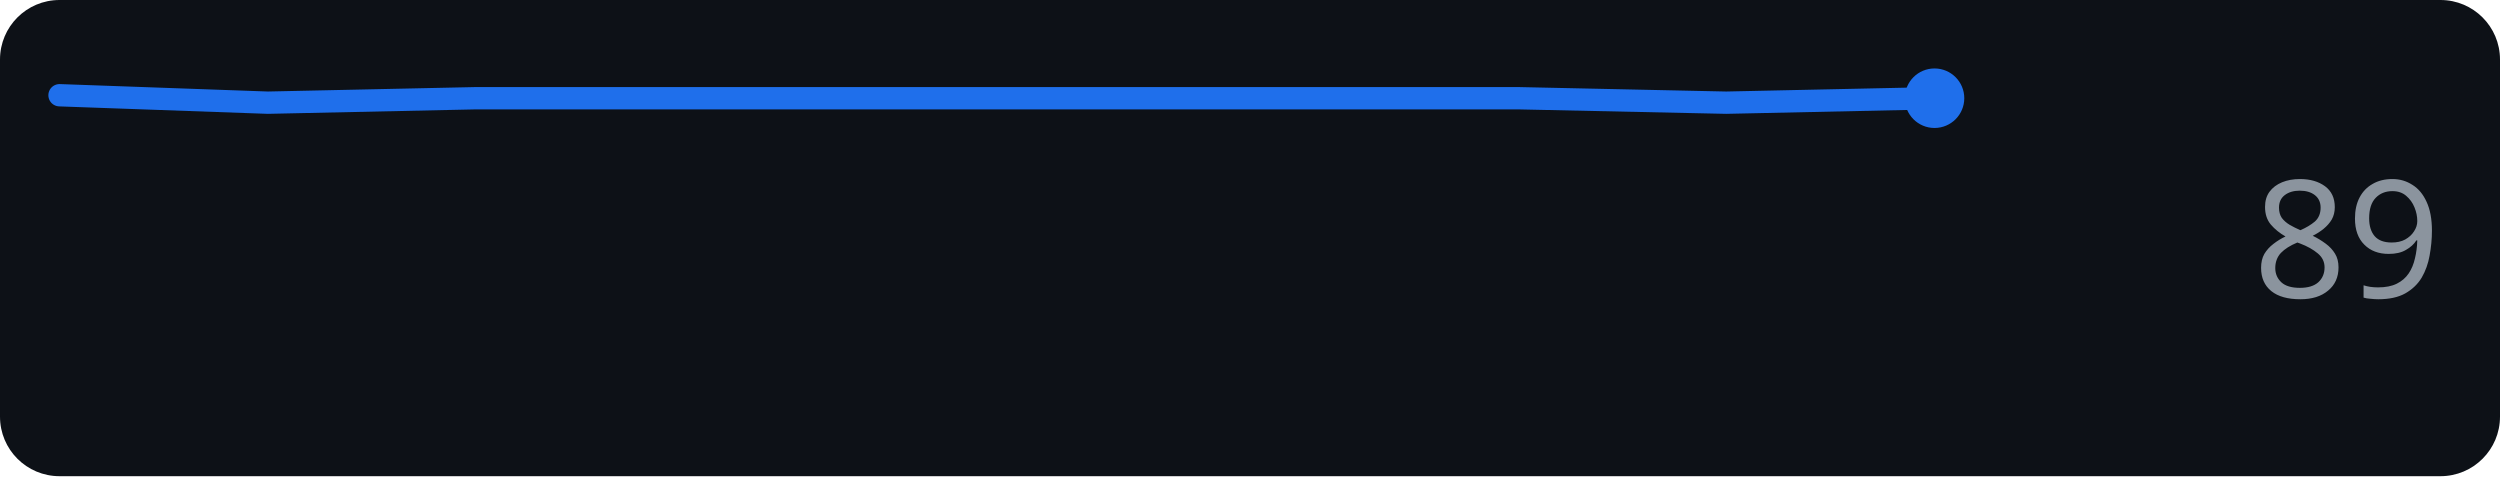
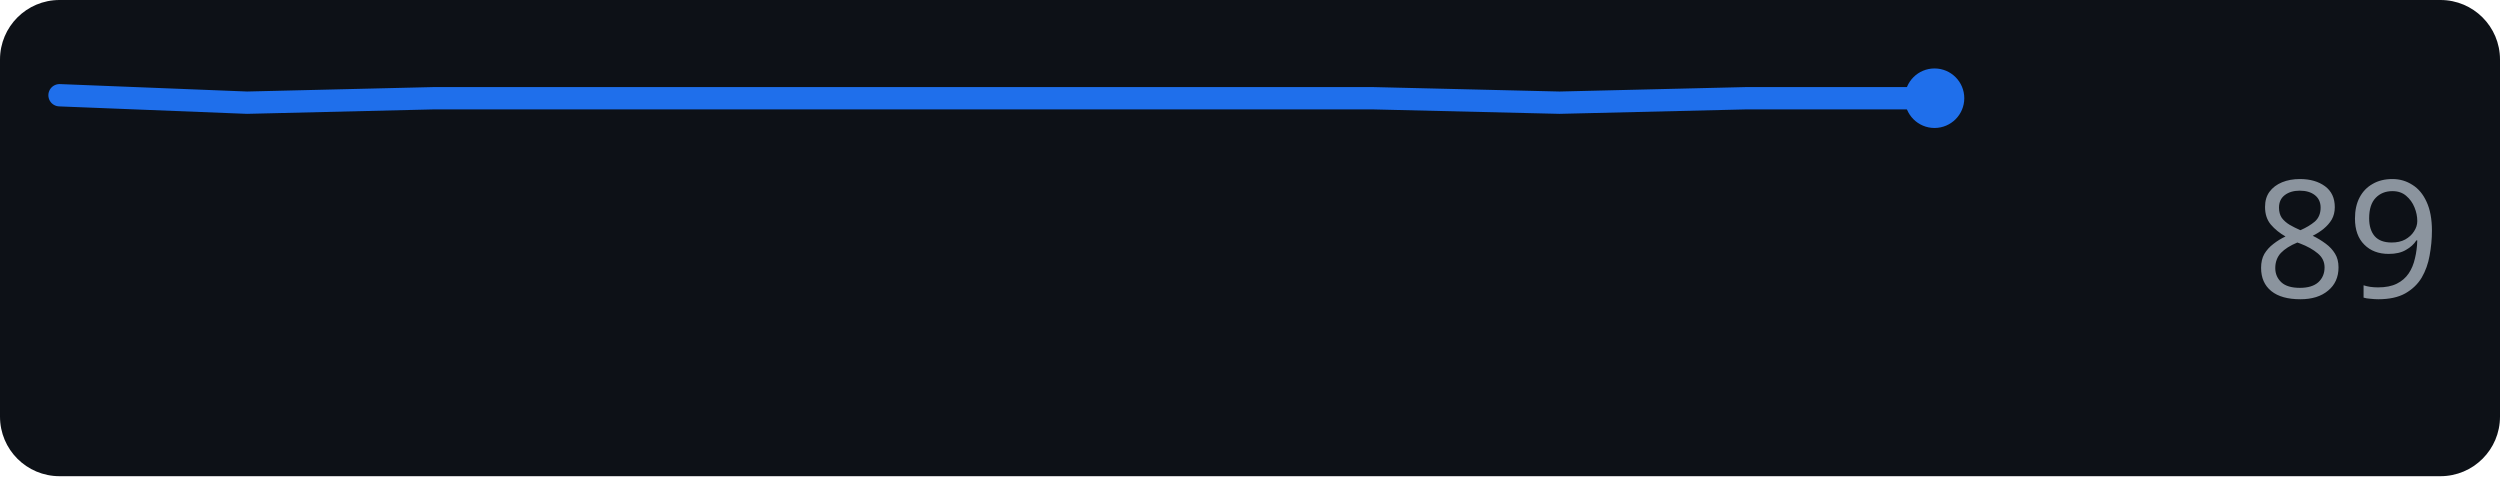
<svg xmlns="http://www.w3.org/2000/svg" width="168" height="32" role="img" aria-label="github.com score over time">
  <rect width="168" height="32" rx="4" fill="#0d1117" />
-   <polyline points="4.0,6.4 18.0,6.9 32.0,6.6 46.0,6.6 60.0,6.6 74.0,6.6 88.0,6.6 102.0,6.6 116.0,6.9 130.0,6.6" fill="none" stroke="#1f6feb" stroke-width="1.5" stroke-linejoin="round" stroke-linecap="round" />
+   <polyline points="4.0,6.4 16.6,6.9 29.2,6.6 41.8,6.6 54.4,6.6 67.0,6.6 79.6,6.6 92.2,6.6 104.8,6.9 117.4,6.6 130.0,6.6" fill="none" stroke="#1f6feb" stroke-width="1.5" stroke-linejoin="round" stroke-linecap="round" />
  <circle cx="130.0" cy="6.6" r="2" fill="#1f6feb" />
  <text x="164" y="20" text-anchor="end" font-family="Verdana,Geneva,sans-serif" font-size="11" fill="#8b949e">89</text>
</svg>
